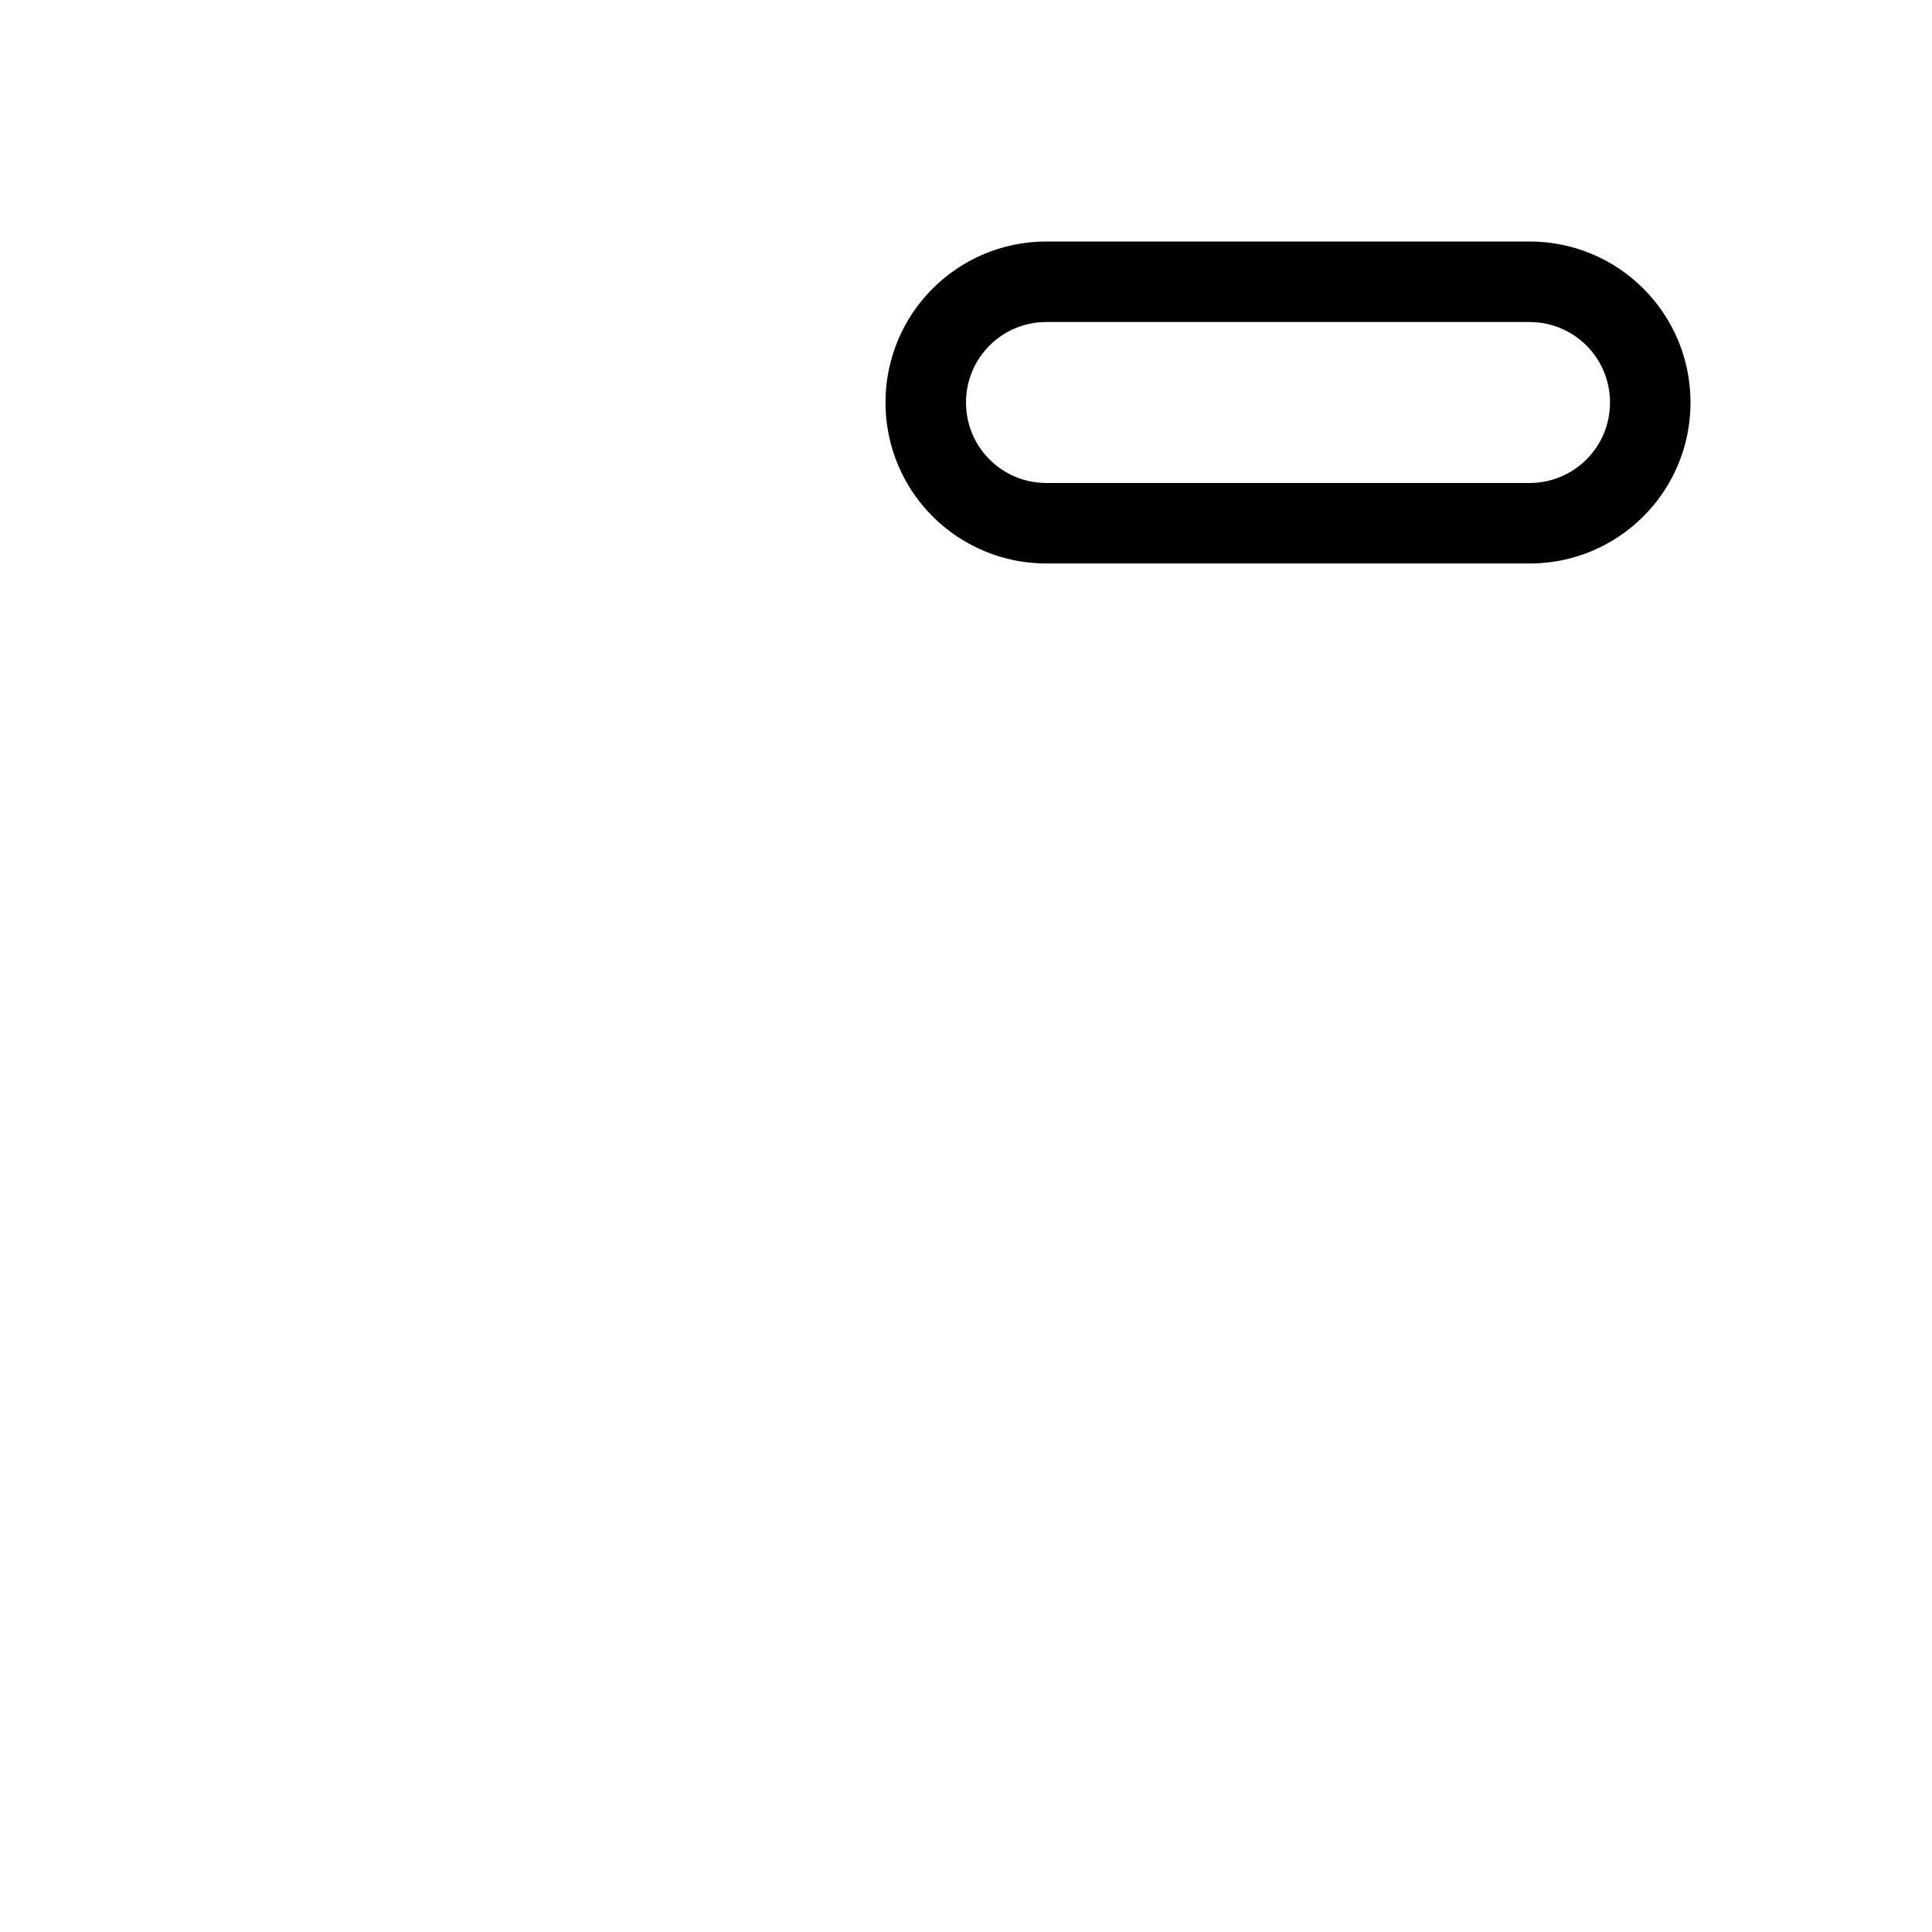
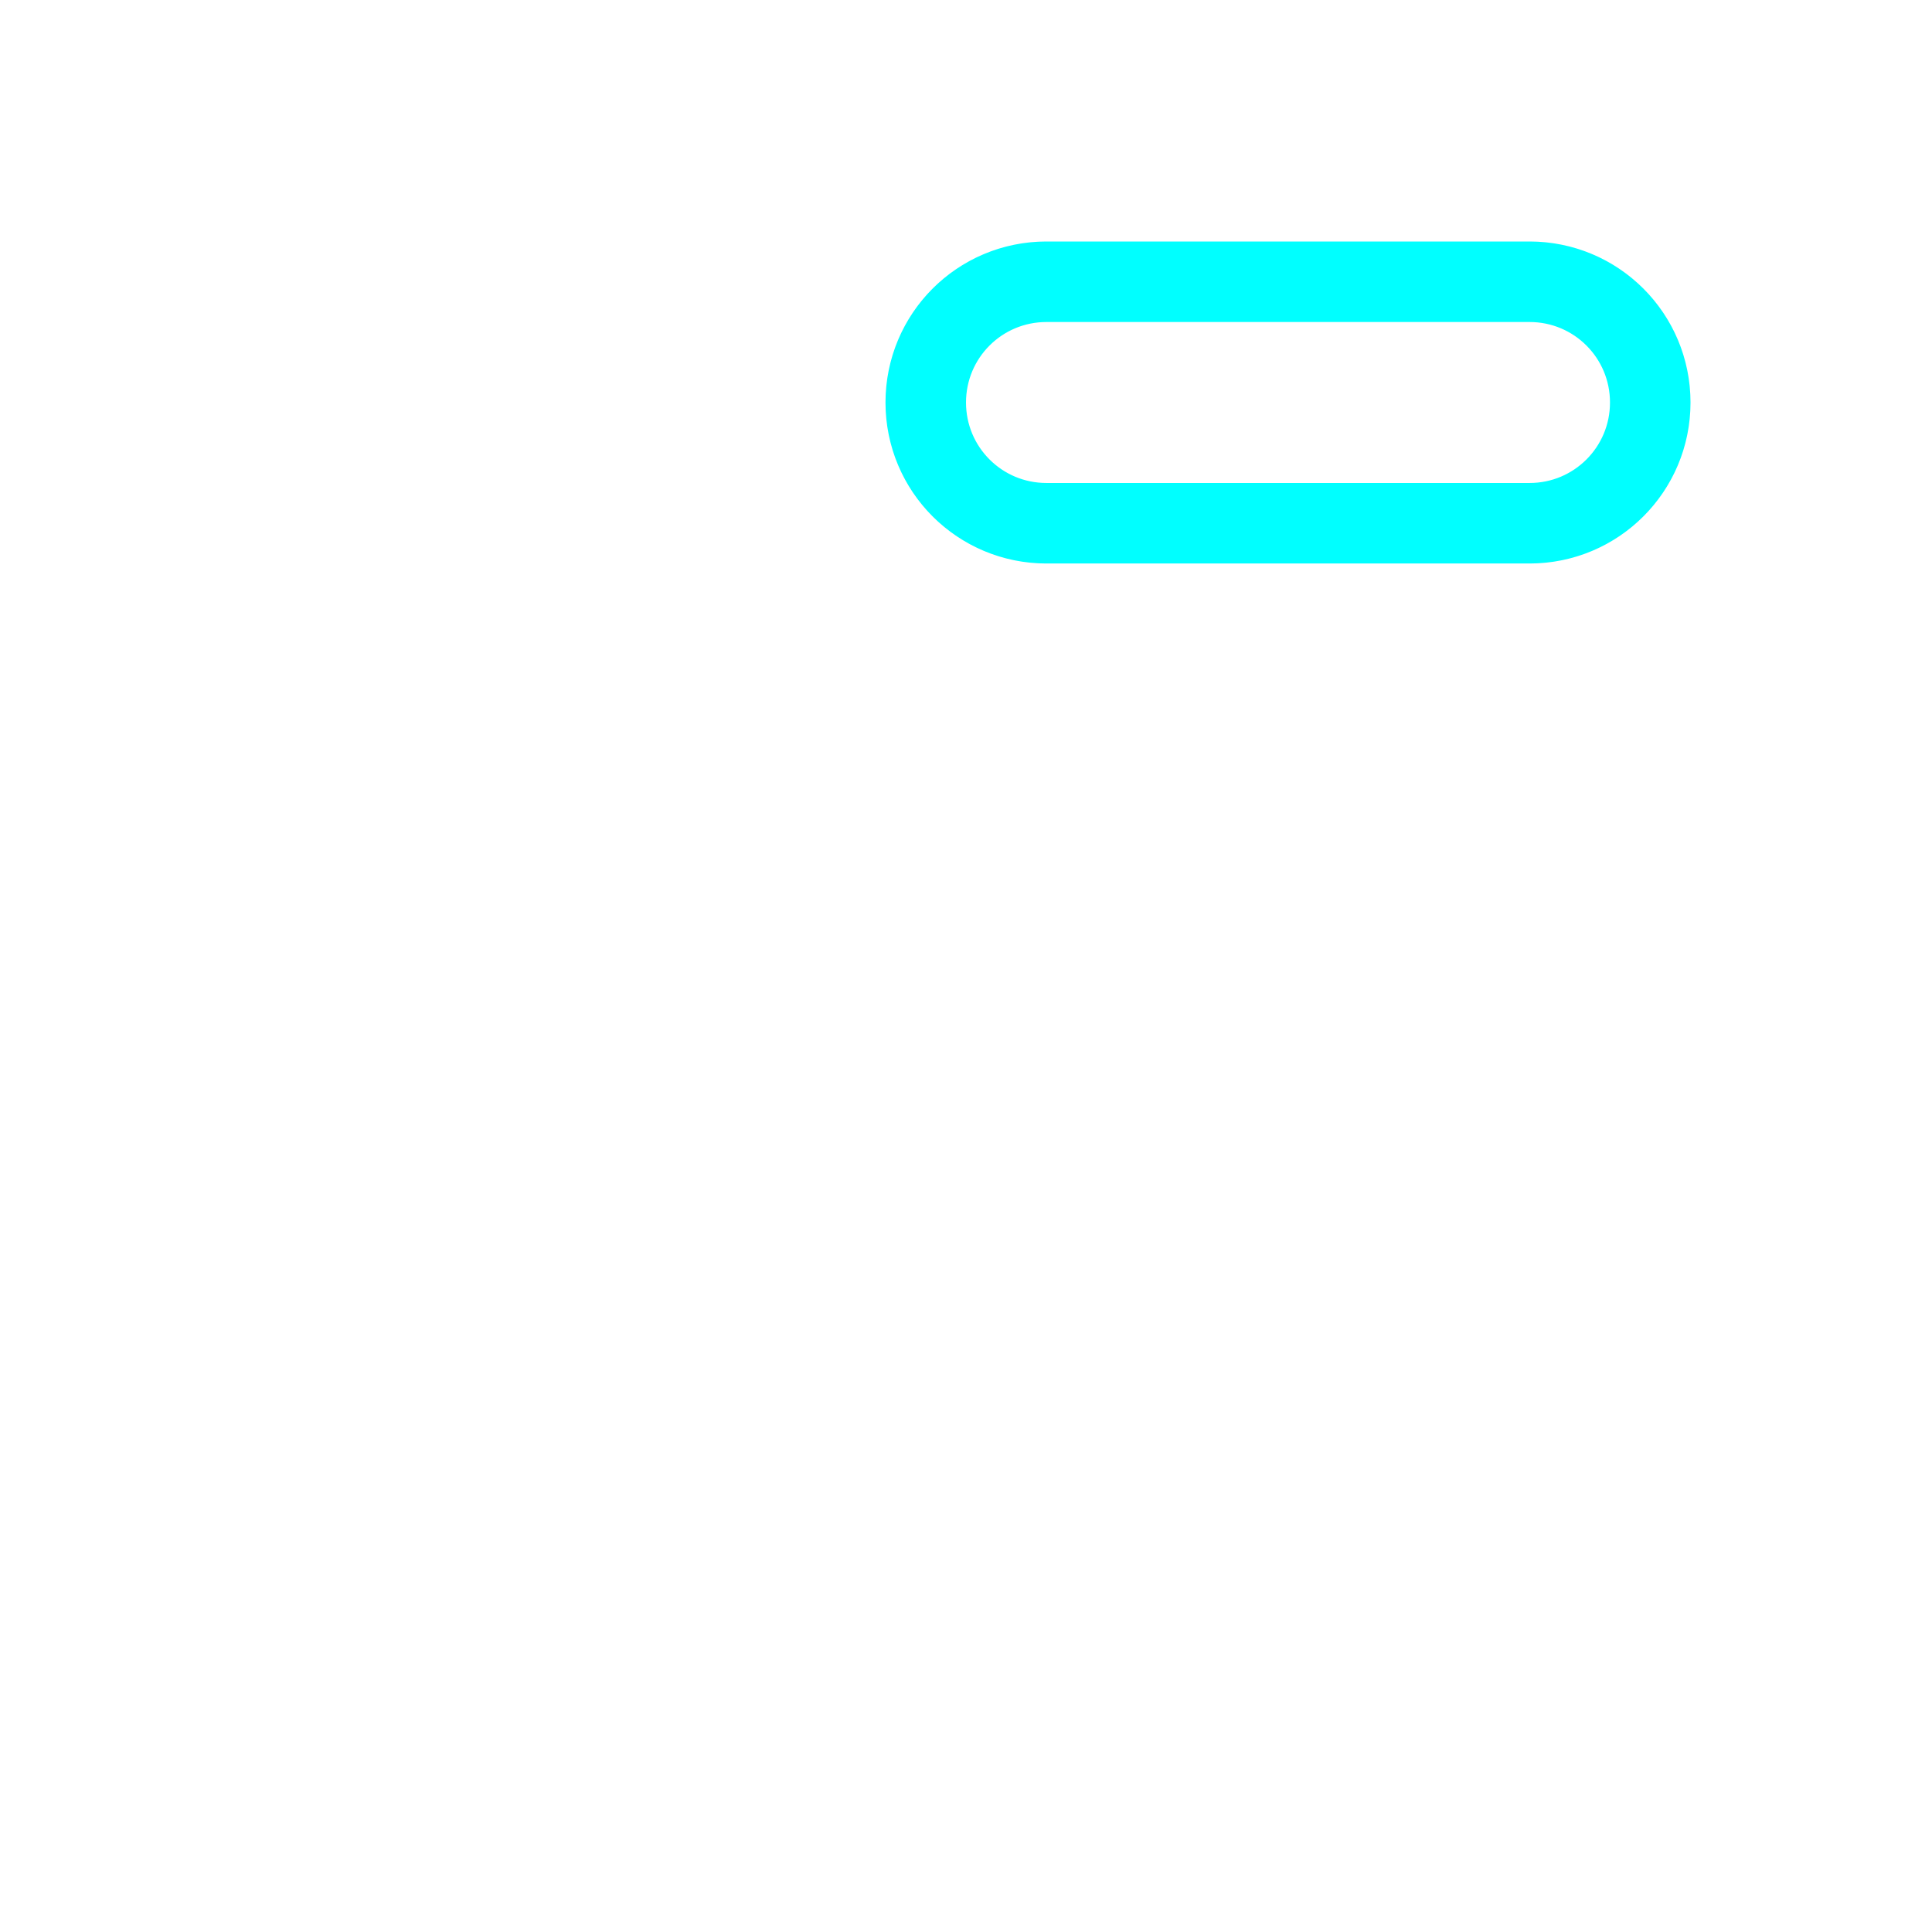
<svg xmlns="http://www.w3.org/2000/svg" height="64" width="64" viewBox="0 0 24 24">
-   <g fill="none" stroke="currentColor" stroke-linecap="round" stroke-linejoin="round">
+   <g fill="none" stroke="#0ff" stroke-linecap="round" stroke-linejoin="round">
    <g fill-opacity="0" stroke-dasharray="24">
      <path d="M11.5 5c0-.83.67-1.5 1.5-1.5h6c.83 0 1.5.67 1.5 1.5s-.67 1.5-1.5 1.5h-6c-.83 0-1.5-.67-1.5-1.5">
        <animate fill="freeze" attributeName="stroke-dashoffset" dur="0.3s" values="24;0" />
        <animate fill="freeze" attributeName="fill-opacity" begin="1.2s" dur="0.15s" to=".3" />
      </path>
      <path stroke-dashoffset="24" d="M11.5 12c0-.83.67-1.5 1.5-1.5h6c.83 0 1.5.67 1.5 1.5s-.67 1.5-1.5 1.5h-6c-.83 0-1.5-.67-1.5-1.5">
        <animate fill="freeze" attributeName="stroke-dashoffset" begin="0.4s" dur="0.3s" to="0" />
        <animate fill="freeze" attributeName="fill-opacity" begin="1.2s" dur="0.15s" to=".3" />
      </path>
      <path stroke-dashoffset="24" d="M11.5 19c0-.83.67-1.5 1.5-1.5h6c.83 0 1.5.67 1.5 1.5s-.67 1.5-1.5 1.5h-6c-.83 0-1.5-.67-1.5-1.5">
        <animate fill="freeze" attributeName="stroke-dashoffset" begin="0.8s" dur="0.3s" to="0" />
        <animate fill="freeze" attributeName="fill-opacity" begin="1.2s" dur="0.15s" to=".3" />
      </path>
    </g>
    <g stroke-dasharray="12" stroke-dashoffset="12" stroke-width="2">
      <path d="m3 5 2 2 4-4">
        <animate fill="freeze" attributeName="stroke-dashoffset" begin="0.2s" dur="0.2s" to="0" />
      </path>
      <path d="m3 12 2 2 4-4">
        <animate fill="freeze" attributeName="stroke-dashoffset" begin="0.6s" dur="0.2s" to="0" />
      </path>
      <path d="m3 19 2 2 4-4">
        <animate fill="freeze" attributeName="stroke-dashoffset" begin="1s" dur="0.2s" to="0" />
      </path>
    </g>
  </g>
</svg>
